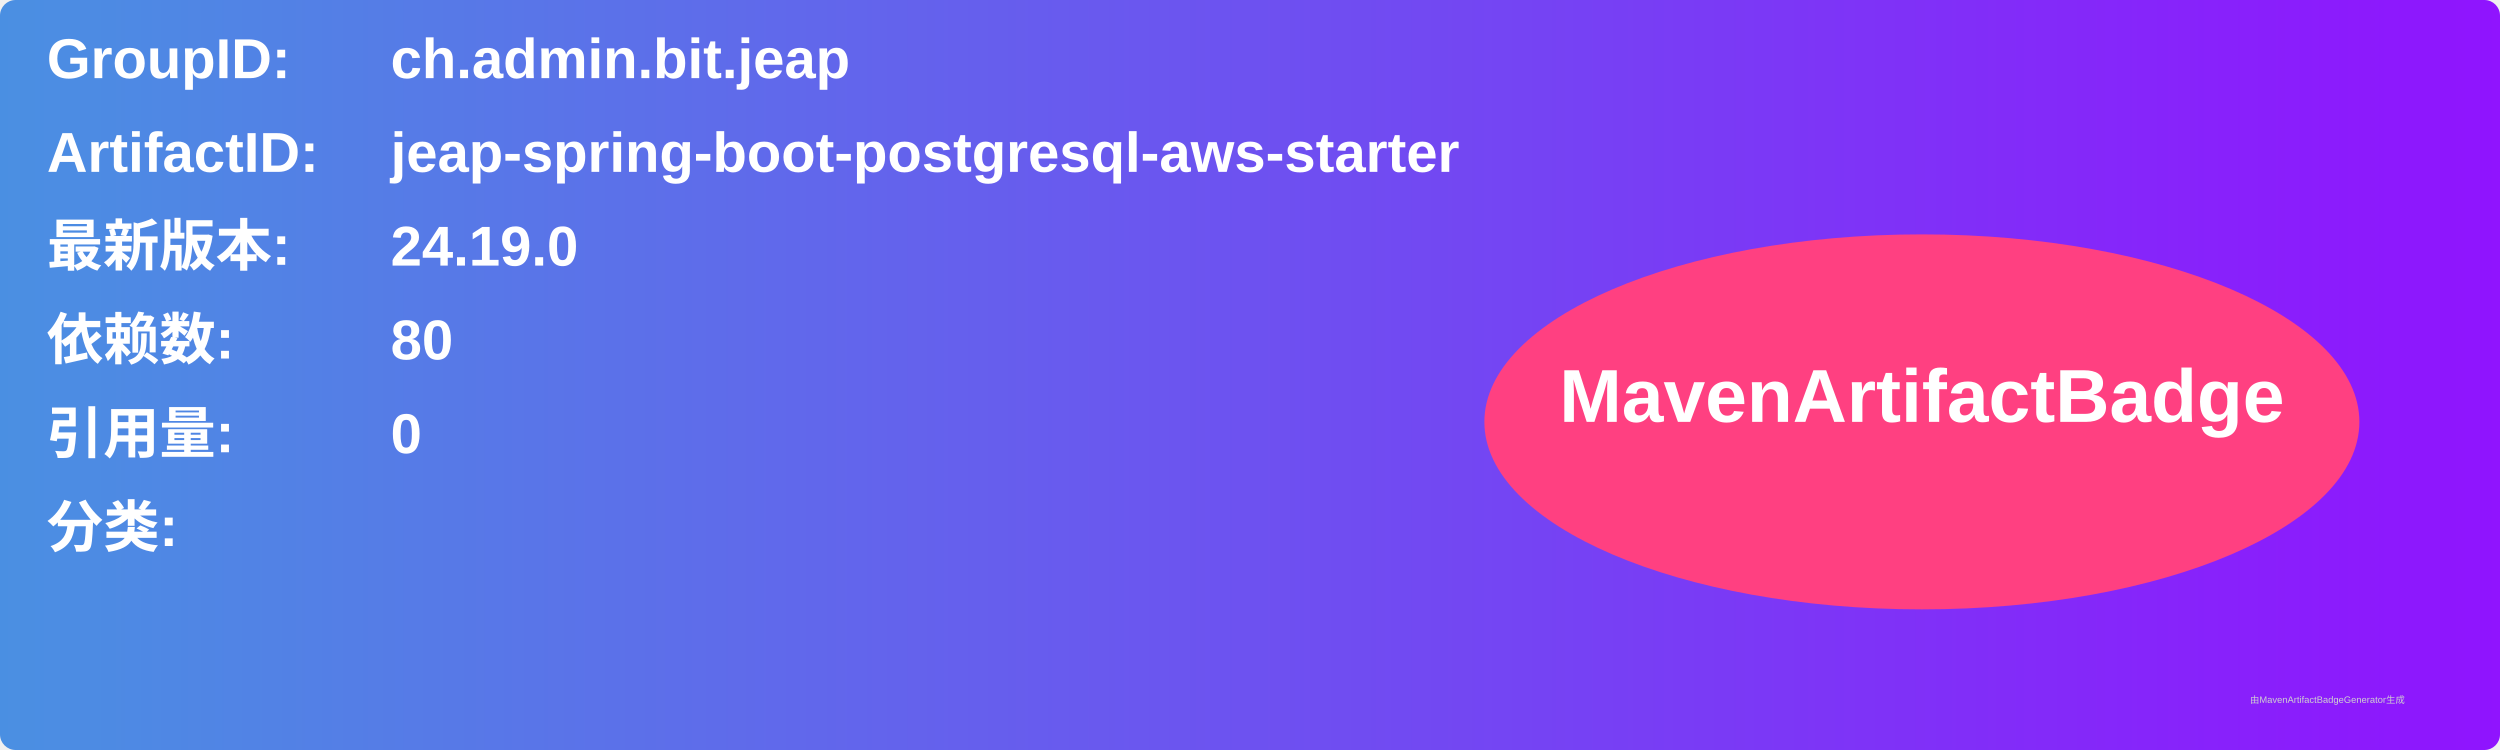
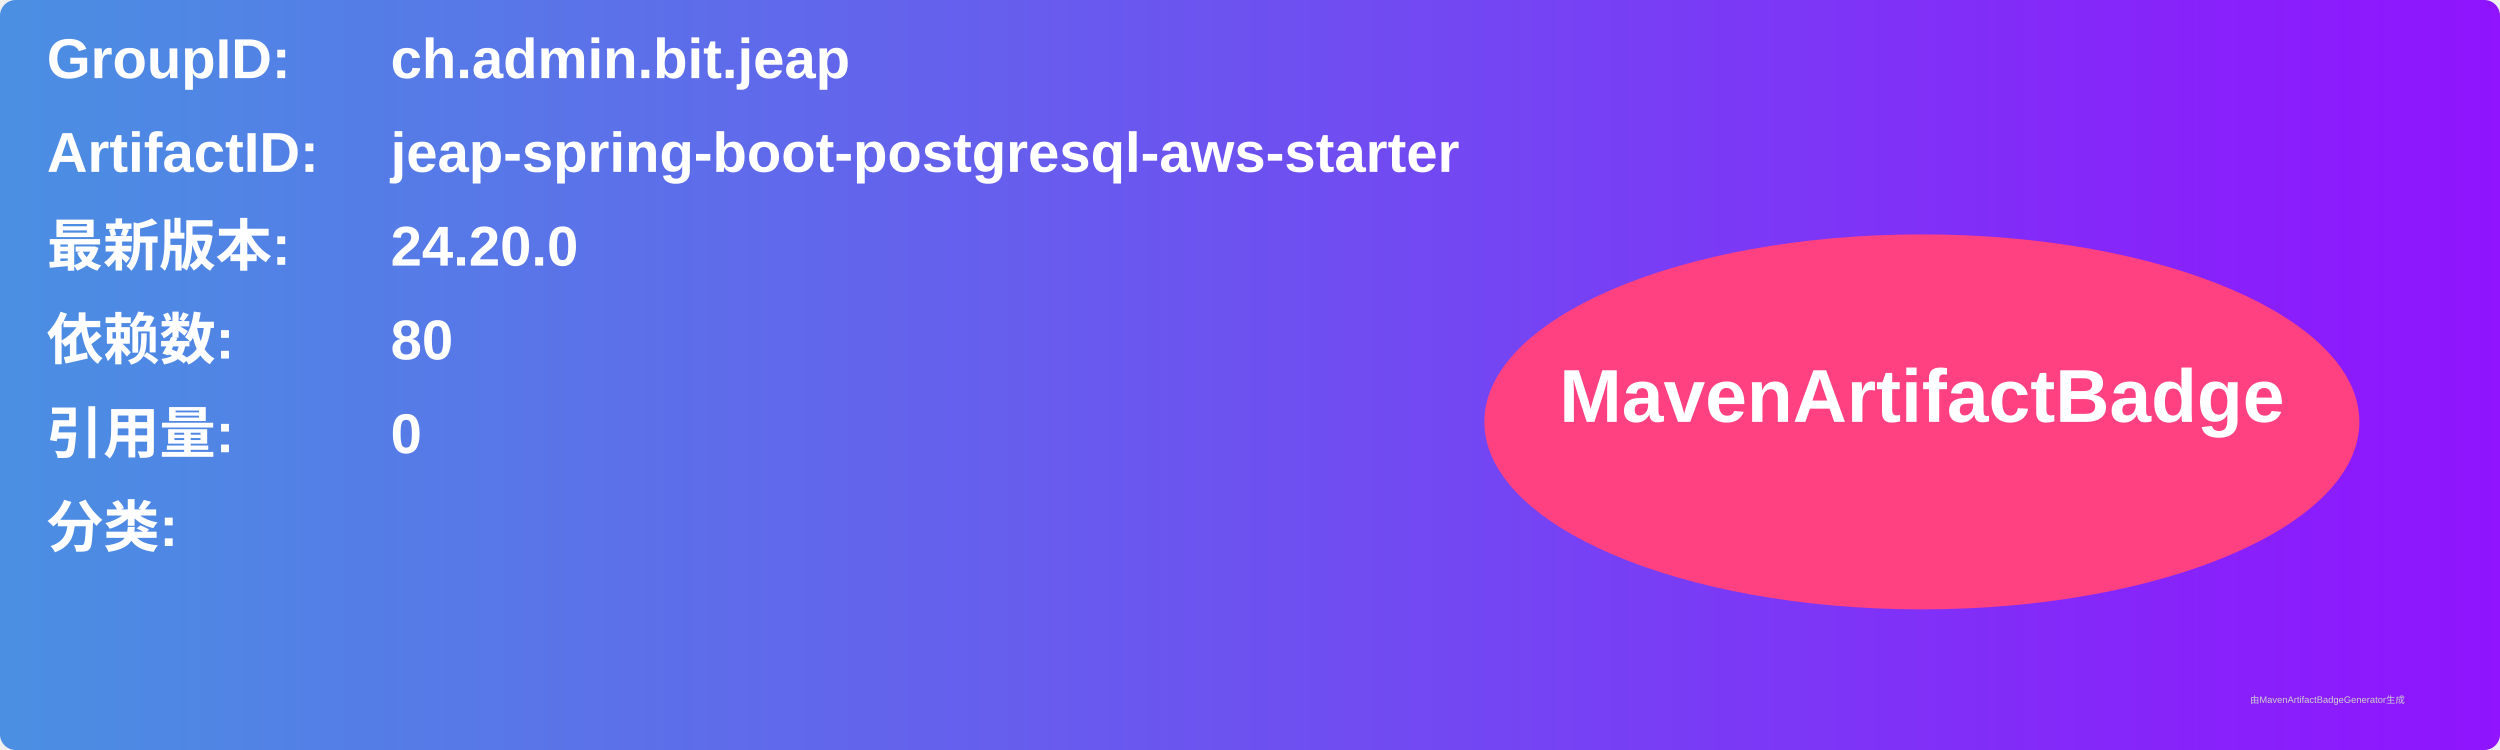
<svg xmlns="http://www.w3.org/2000/svg" width="800" height="240" viewBox="0 0 800 240">
  <linearGradient id="grad" x1="0%" y1="0%" x2="100%" y2="0%">
    <stop offset="0%" stop-color="#4a90e2" />
    <stop offset="100%" stop-color="#9013fe" />
  </linearGradient>
  <rect width="100%" height="100%" rx="5" ry="5" fill="url(#grad)" />
  <g transform="translate(15, 15)">
    <text x="0" y="10" font-family="Arial" font-size="18" fill="white" font-weight="bold" width="260">GroupID:</text>
    <text x="110" y="10" font-family="Arial" font-size="18" fill="white" font-weight="bold" width="460">ch.admin.bit.jeap</text>
    <text x="0" y="40" font-family="Arial" font-size="18" fill="white" font-weight="bold" width="260">ArtifactID:</text>
    <text x="110" y="40" font-family="Arial" font-size="18" fill="white" font-weight="bold" width="460">jeap-spring-boot-postgresql-aws-starter</text>
    <text x="0" y="70" font-family="Arial" font-size="18" fill="white" font-weight="bold">最新版本:</text>
    <text x="110" y="70" font-family="Arial" font-size="18" fill="white" font-weight="bold">
-       <tspan font-weight="bold">24.19.0</tspan>
+       <tspan font-weight="bold">24.20.0</tspan>
    </text>
    <text x="0" y="100" font-family="Arial" font-size="18" fill="white" font-weight="bold">依赖数: </text>
    <text x="110" y="100" font-family="Arial" font-size="18" fill="white">
      <tspan font-weight="bold">80</tspan>
    </text>
    <text x="0" y="130" font-family="Arial" font-size="18" fill="white" font-weight="bold">引用量: </text>
    <text x="110" y="130" font-family="Arial" font-size="18" fill="white">
      <tspan font-weight="bold">0</tspan>
    </text>
    <text x="0" y="160" font-family="Arial" font-size="18" fill="white" font-weight="bold">分类:</text>
    <text x="10" y="190" font-family="Arial" font-size="10" fill="white">
      <tspan font-weight="bold" />
    </text>
    <ellipse cx="600" cy="120" rx="140" ry="60" fill="#ff4081" />
    <text x="600" y="120" text-anchor="middle" font-family="Arial" font-size="24" fill="white" font-weight="bold">MavenArtifactBadge</text>
  </g>
  <text x="720" y="225" font-family="Arial" font-size="3" fill="#d0d0d0">由MavenArtifactBadgeGenerator生成</text>
</svg>
